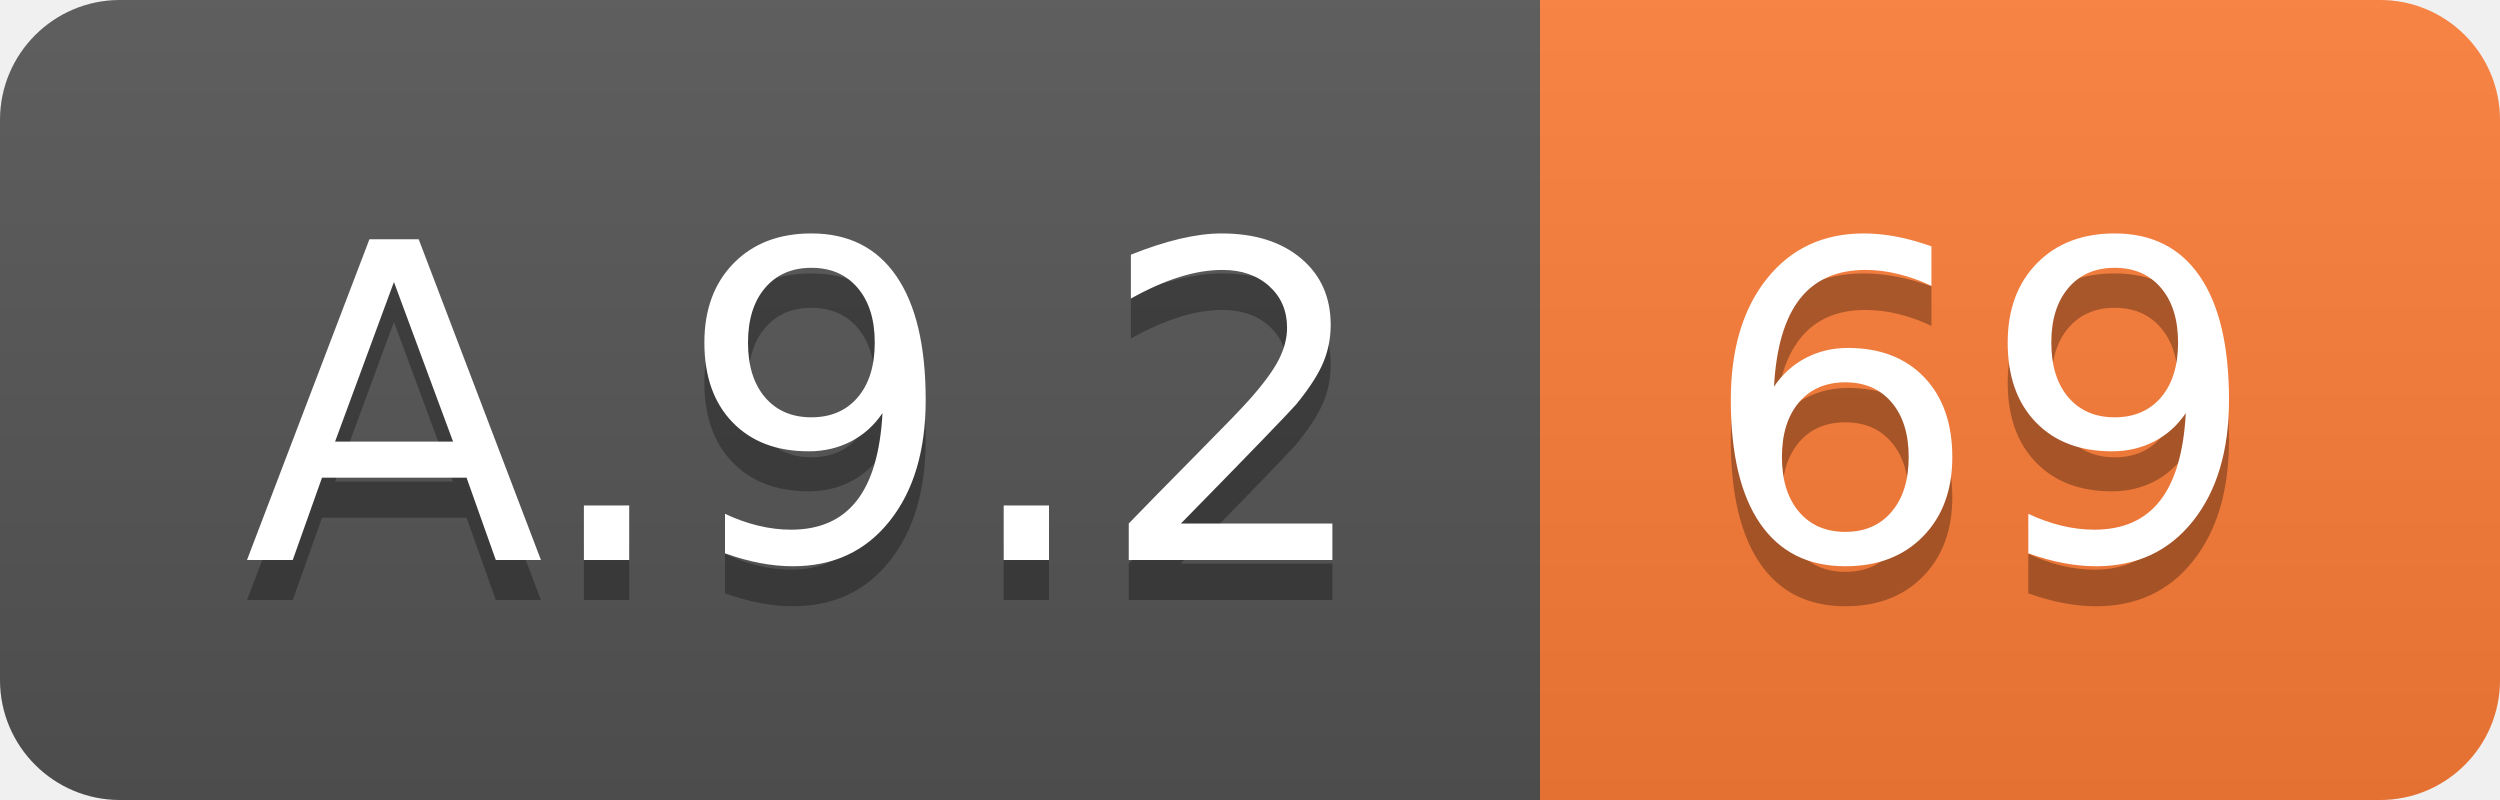
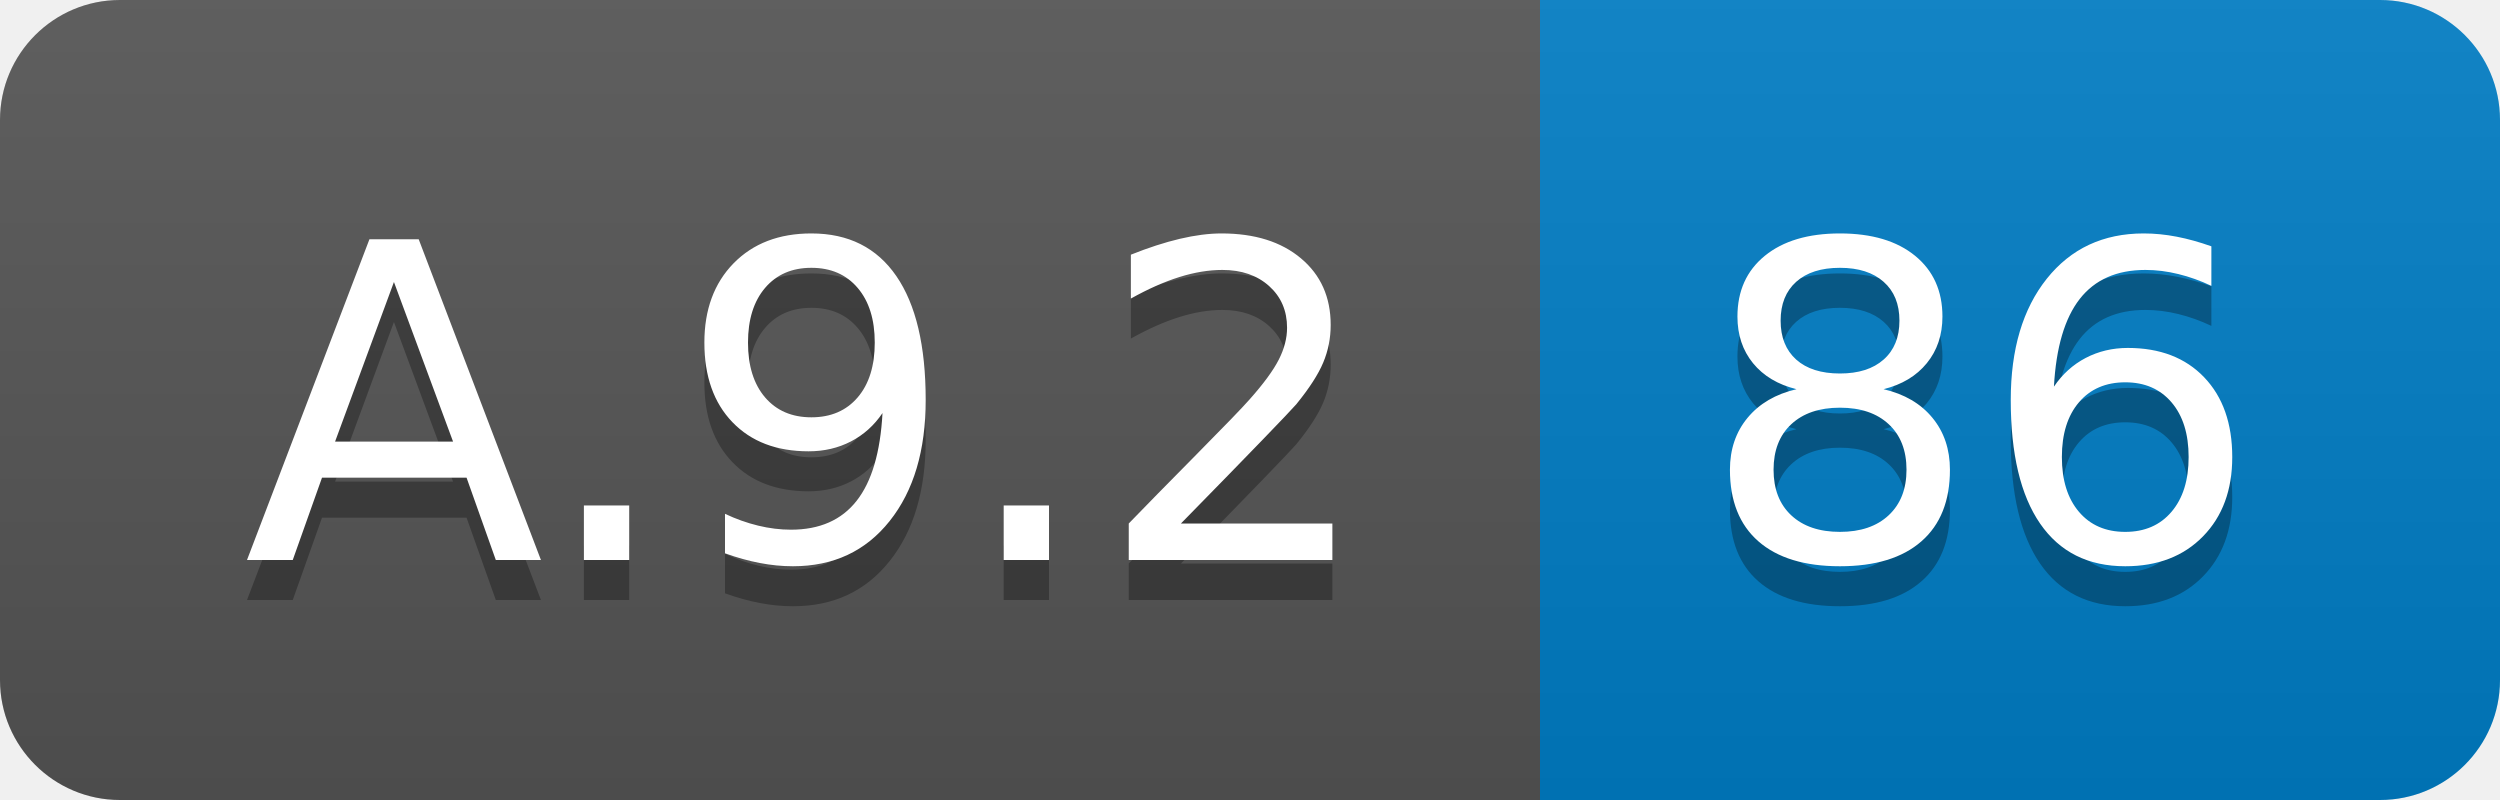
<svg xmlns="http://www.w3.org/2000/svg" width="62.5" height="20">
  <linearGradient id="smooth" x2="0" y2="100%">
    <stop offset="0" stop-color="#bbb" stop-opacity=".1" />
    <stop offset="1" stop-opacity=".1" />
  </linearGradient>
  <clipPath id="round">
    <rect width="62.5" height="20" rx="3" fill="#fff" />
  </clipPath>
  <g clip-path="url(#round)">
    <rect width="38.5" height="20" fill="#555" />
-     <rect x="38.5" width="24.0" height="20" fill="#fe7d37" />
+     <rect x="38.5" width="24.0" height="20" fill="#007ec6" />
    <rect width="62.5" height="20" fill="url(#smooth)" />
  </g>
  <g fill="#fff" text-anchor="middle" font-family="DejaVu Sans,Verdana,Geneva,sans-serif" font-size="110">
    <text x="202.5" y="150" fill="#010101" fill-opacity=".3" transform="scale(0.1)" textLength="285.0" lengthAdjust="spacing">A.9.2</text>
    <text x="202.5" y="140" transform="scale(0.1)" textLength="285.0" lengthAdjust="spacing">A.9.2</text>
-     <text x="495.0" y="150" fill="#010101" fill-opacity=".3" transform="scale(0.1)" textLength="140.0" lengthAdjust="spacing">69</text>
-     <text x="495.0" y="140" transform="scale(0.1)" textLength="140.0" lengthAdjust="spacing">69</text>
+     <text x="495.0" y="150" fill="#010101" fill-opacity=".3" transform="scale(0.1)" textLength="140.0" lengthAdjust="spacing">86</text>
+     <text x="495.0" y="140" transform="scale(0.1)" textLength="140.0" lengthAdjust="spacing">86</text>
  </g>
</svg>
